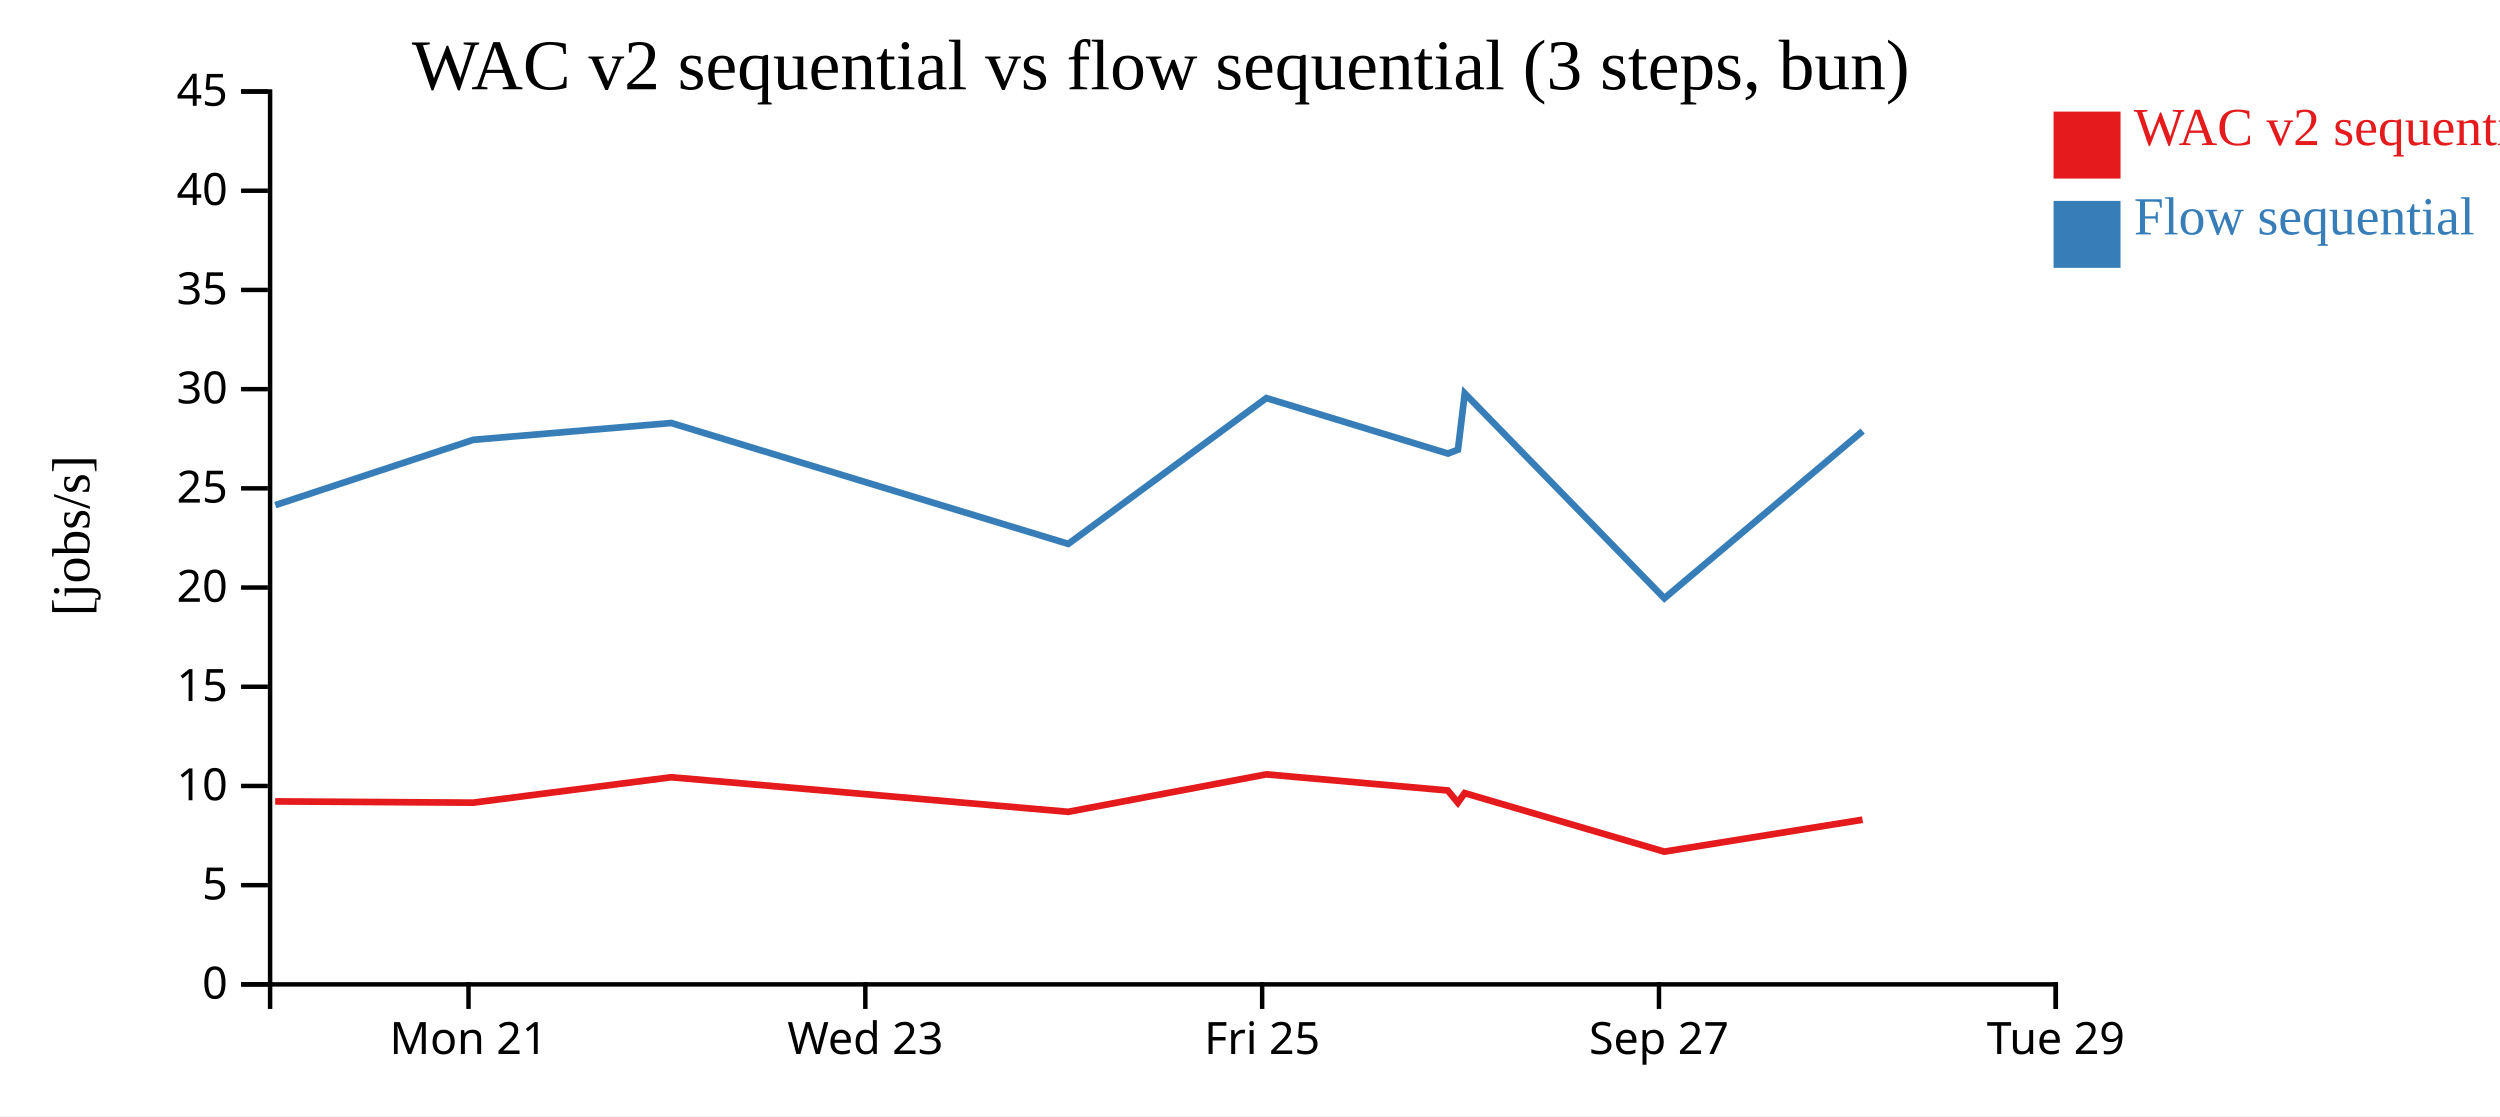
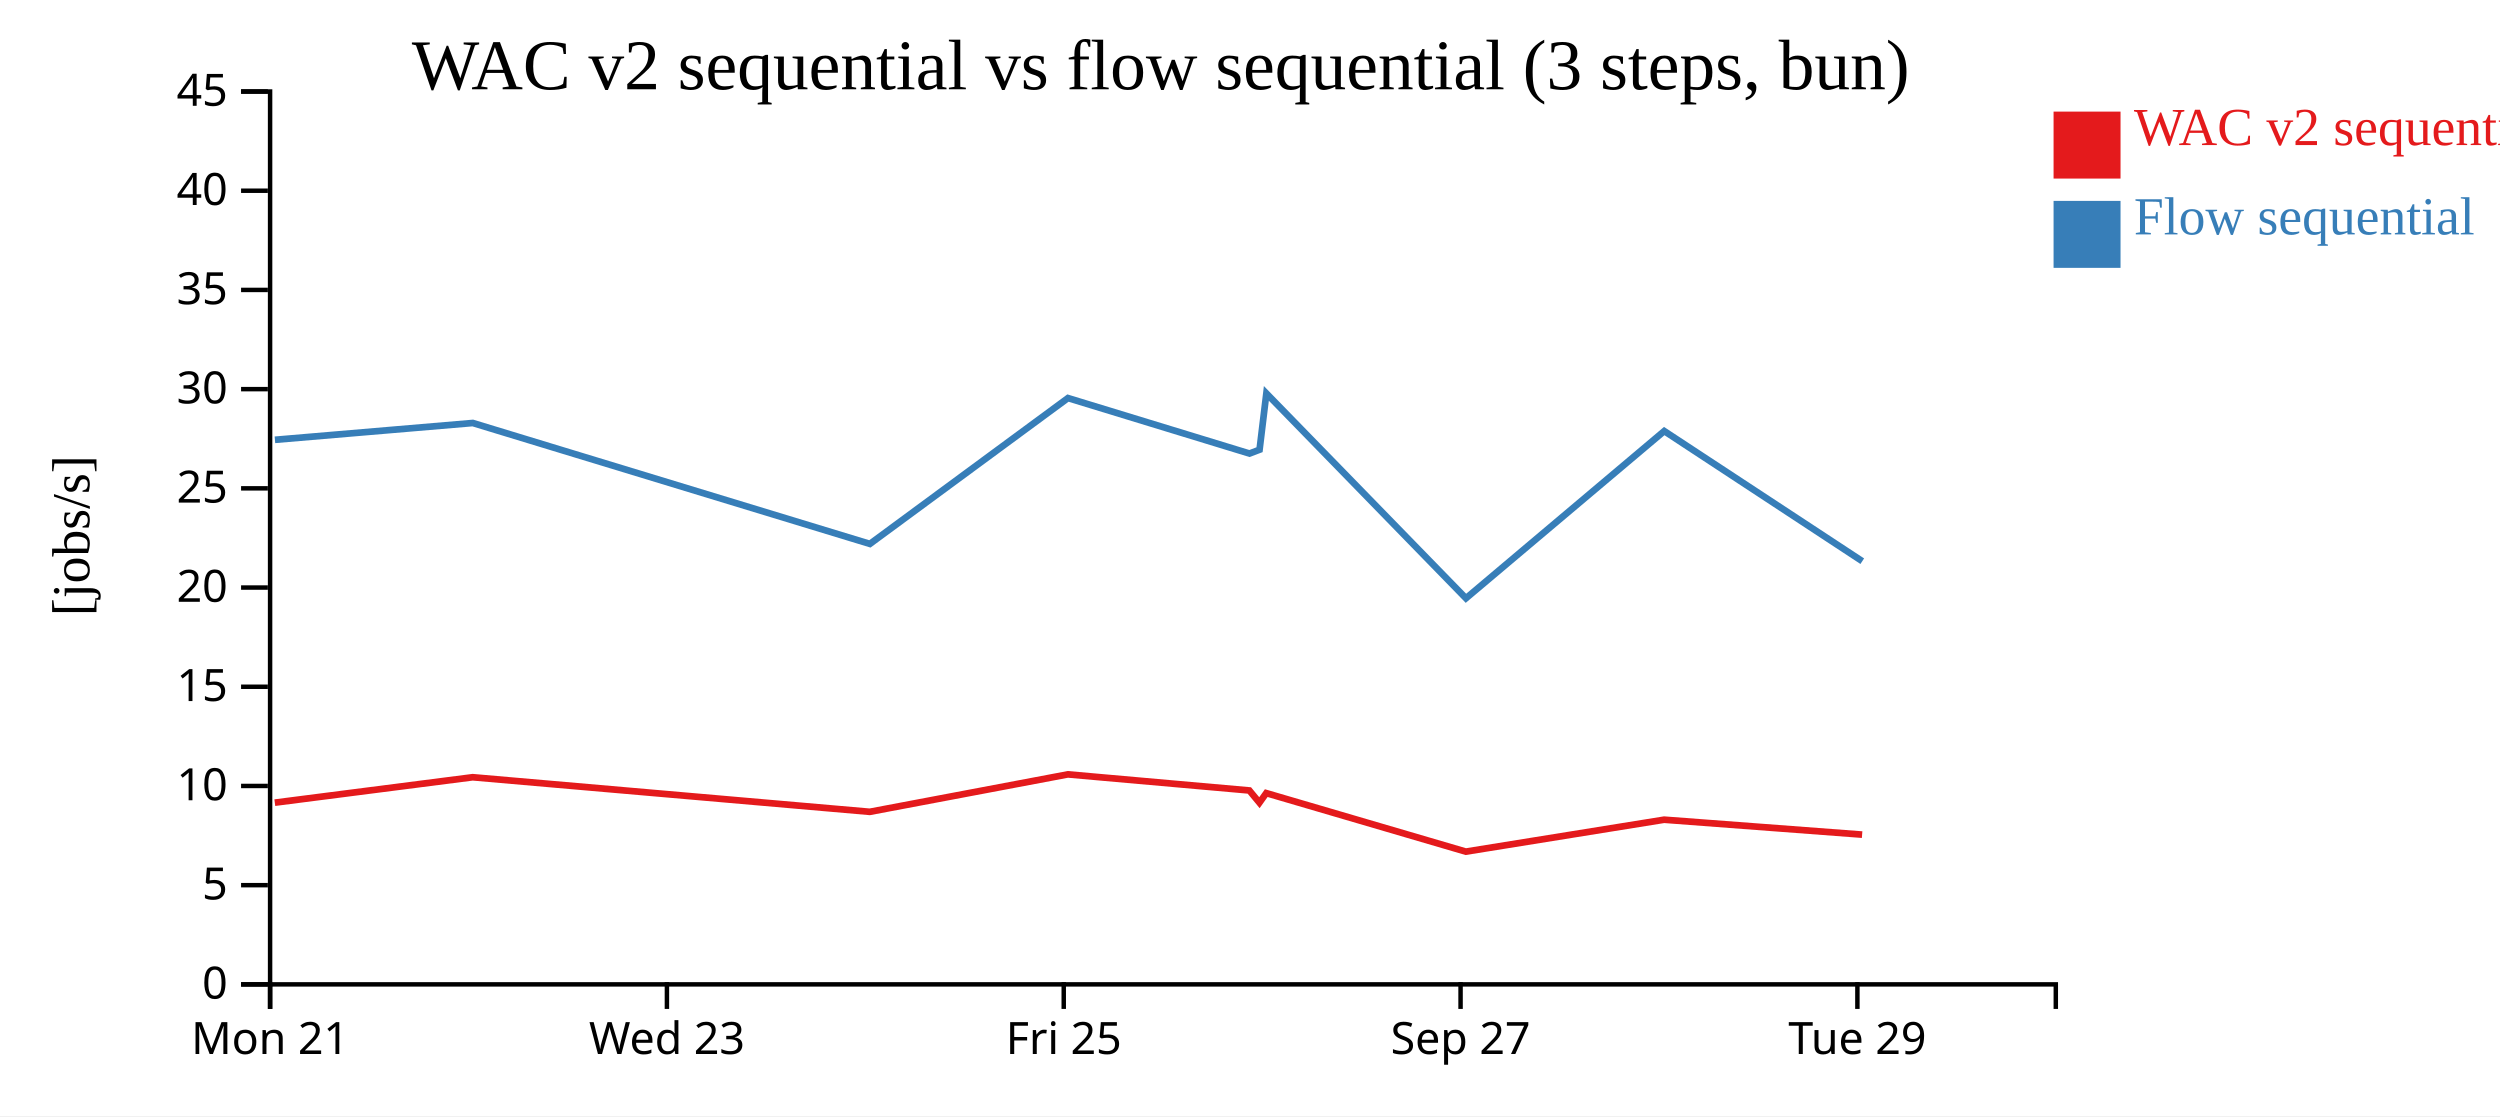
<svg xmlns="http://www.w3.org/2000/svg" width="560" height="250">
  <rect width="100%" height="100%" fill="white" />
  <g transform="translate(60,20)">
    <g transform="translate(0,200)" fill="none" font-size="10" font-family="sans-serif" text-anchor="middle">
      <path class="domain" stroke="currentColor" d="M0.5,6V0.5H400.5V6" />
-       <g class="tick" opacity="1" transform="translate(44.94444,0)">
+       <g class="tick" opacity="1" transform="translate(0.5,0)">
        <line stroke="currentColor" y2="6" />
        <text fill="currentColor" y="9" dy="0.71em">Mon 21</text>
      </g>
-       <g class="tick" opacity="1" transform="translate(133.8333,0)">
+       <g class="tick" opacity="1" transform="translate(89.38889,0)">
        <line stroke="currentColor" y2="6" />
        <text fill="currentColor" y="9" dy="0.71em">Wed 23</text>
      </g>
-       <g class="tick" opacity="1" transform="translate(222.7222,0)">
+       <g class="tick" opacity="1" transform="translate(178.2778,0)">
        <line stroke="currentColor" y2="6" />
        <text fill="currentColor" y="9" dy="0.71em">Fri 25</text>
      </g>
-       <g class="tick" opacity="1" transform="translate(311.6111,0)">
+       <g class="tick" opacity="1" transform="translate(267.1667,0)">
        <line stroke="currentColor" y2="6" />
        <text fill="currentColor" y="9" dy="0.71em">Sep 27</text>
      </g>
-       <g class="tick" opacity="1" transform="translate(400.5,0)">
+       <g class="tick" opacity="1" transform="translate(356.0556,0)">
        <line stroke="currentColor" y2="6" />
        <text fill="currentColor" y="9" dy="0.71em">Tue 29</text>
      </g>
    </g>
    <g fill="none" font-size="10" font-family="sans-serif" text-anchor="end">
      <path class="domain" stroke="currentColor" d="M-6,200.5H0.5V0.5H-6" />
      <g class="tick" opacity="1" transform="translate(0,200.5)">
        <line stroke="currentColor" x2="-6" />
        <text fill="currentColor" x="-9" dy="0.32em">0</text>
      </g>
      <g class="tick" opacity="1" transform="translate(0,178.2778)">
        <line stroke="currentColor" x2="-6" />
        <text fill="currentColor" x="-9" dy="0.32em">5</text>
      </g>
      <g class="tick" opacity="1" transform="translate(0,156.0556)">
        <line stroke="currentColor" x2="-6" />
        <text fill="currentColor" x="-9" dy="0.32em">10</text>
      </g>
      <g class="tick" opacity="1" transform="translate(0,133.8333)">
        <line stroke="currentColor" x2="-6" />
        <text fill="currentColor" x="-9" dy="0.32em">15</text>
      </g>
      <g class="tick" opacity="1" transform="translate(0,111.6111)">
        <line stroke="currentColor" x2="-6" />
        <text fill="currentColor" x="-9" dy="0.32em">20</text>
      </g>
      <g class="tick" opacity="1" transform="translate(0,89.38889)">
        <line stroke="currentColor" x2="-6" />
        <text fill="currentColor" x="-9" dy="0.32em">25</text>
      </g>
      <g class="tick" opacity="1" transform="translate(0,67.16667)">
        <line stroke="currentColor" x2="-6" />
        <text fill="currentColor" x="-9" dy="0.32em">30</text>
      </g>
      <g class="tick" opacity="1" transform="translate(0,44.94444)">
        <line stroke="currentColor" x2="-6" />
        <text fill="currentColor" x="-9" dy="0.32em">35</text>
      </g>
      <g class="tick" opacity="1" transform="translate(0,22.72222)">
        <line stroke="currentColor" x2="-6" />
        <text fill="currentColor" x="-9" dy="0.32em">40</text>
      </g>
      <g class="tick" opacity="1" transform="translate(0,0.5)">
        <line stroke="currentColor" x2="-6" />
        <text fill="currentColor" x="-9" dy="0.32em">45</text>
      </g>
    </g>
    <text text-anchor="middle" style="font-size: 12px" transform="rotate(-90)" y="-40" x="-100">[jobs/s]</text>
    <text text-anchor="middle" style="font-size: 16px" y="0" x="200">WAC v2 sequential vs flow sequential (3 steps, bun)</text>
-     <path class="line" fill="none" stroke="#e41a1c" stroke-width="1.5" d="M1.637,159.513L46.001,159.795L90.326,154.101L179.267,161.849L223.648,153.459L264.299,157.067L266.557,159.801L268.087,157.656L312.787,170.766L357.207,163.613" />
-     <path class="line" fill="none" stroke="#377eb8" stroke-width="1.5" d="M1.666,93.15L46.026,78.517L90.35,74.751L179.297,101.834L223.671,69.166L264.325,81.592L266.583,80.734L268.11,68.117L312.817,114.017L357.235,76.56" />
+     <path class="line" fill="none" stroke="#e41a1c" stroke-width="1.5" d="M1.556,159.795L45.882,154.101L134.823,161.849L179.203,153.459L219.855,157.067L222.113,159.801L223.642,157.656L268.342,170.766L312.763,163.613L357.114,166.956" />
+     <path class="line" fill="none" stroke="#377eb8" stroke-width="1.5" d="M1.582,78.517L45.906,74.751L134.852,101.834L179.226,69.166L219.88,81.592L222.139,80.734L223.665,68.117L268.373,114.017L312.791,76.56L357.148,105.708" />
    <rect class="dot" x="400" y="5" width="15" height="15" style="fill: #e41a1c;" />
    <rect class="dot" x="400" y="25" width="15" height="15" style="fill: #377eb8;" />
    <text class="label" x="418" y="12.5" style="fill: #e41a1c; alignment-baseline: middle;" text-anchor="left">WAC v2 sequential</text>
    <text class="label" x="418" y="32.5" style="fill: #377eb8; alignment-baseline: middle;" text-anchor="left">Flow sequential</text>
  </g>
</svg>
